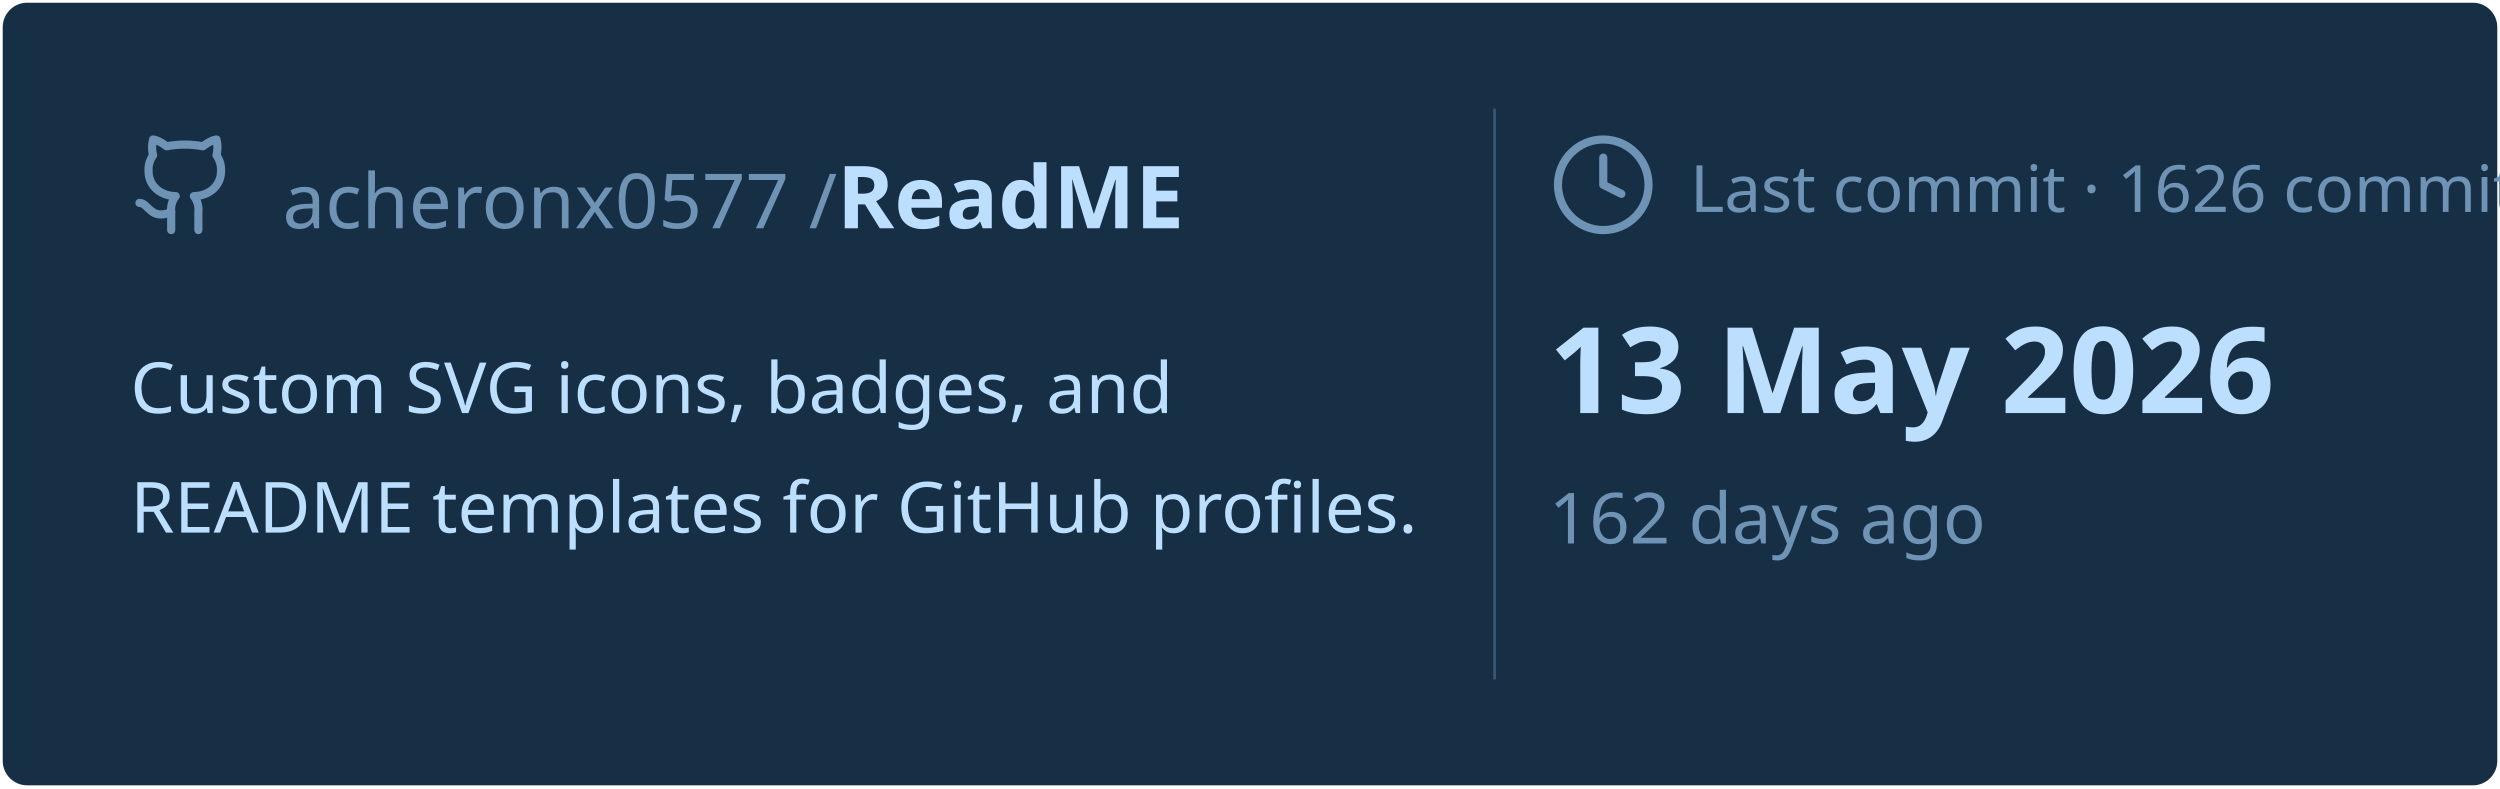
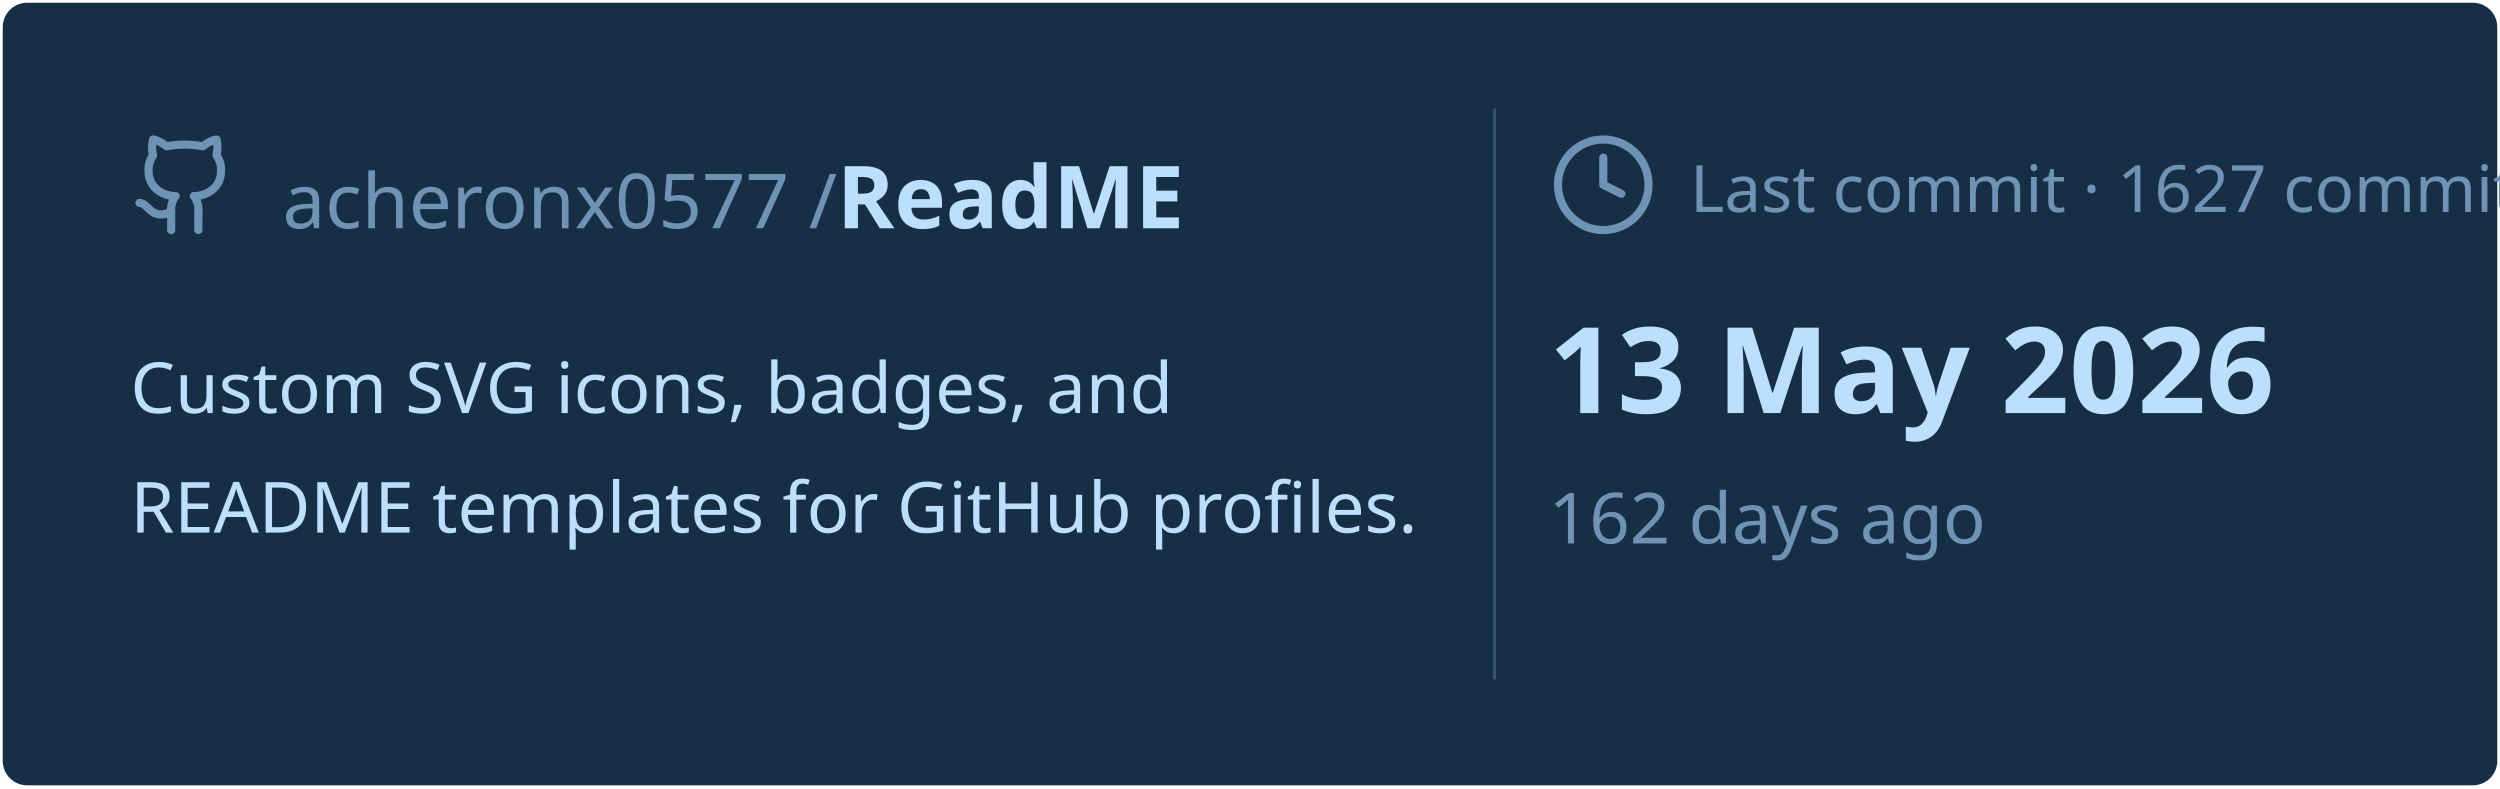
<svg xmlns="http://www.w3.org/2000/svg" viewBox="0 0 460 145" width="460px" height="145px">
  <rect stroke="#000000" stroke-opacity="0" fill="#172F45" rx="4.5" x="0.5" y="0.5" width="459" height="144" />
  <g transform="translate(24, 42)">
    <svg x="0" y="-18" width="20" height="20" viewBox="0 0 24 24" fill="none" stroke="#6E93B5" stroke-width="1.8" stroke-linecap="round" stroke-linejoin="round">
      <path d="M15 22v-4a4.8 4.8 0 0 0-1-3.5c3 0 6-2 6-5.5.08-1.25-.27-2.48-1-3.5.28-1.15.28-2.35 0-3.5 0 0-1 0-3 1.5-2.64-.5-5.36-.5-8 0C6 2 5 2 5 2c-.3 1.15-.3 2.35 0 3.5A5.403 5.403 0 0 0 4 9c0 3.5 3 5.5 6 5.5-.39.49-.68 1.05-.85 1.65-.17.6-.22 1.23-.15 1.85v4" />
      <path d="M9 18c-4.51 2-5-2-7-2" />
    </svg>
    <text x="28" y="0" font-family="&quot;Segoe UI&quot;, Ubuntu, sans-serif" font-size="14" font-weight="400" fill="#6E93B5">acheronx0577 /</text>
    <text x="130" y="0" font-family="&quot;Segoe UI&quot;, Ubuntu, sans-serif" font-size="16" font-weight="700" fill="#BDDFFF">ReadME</text>
  </g>
  <text x="24" y="76" font-family="&quot;Segoe UI&quot;, Ubuntu, sans-serif" font-size="13" font-weight="400" fill="#BDDFFF">Custom SVG icons, badges, and</text>
  <text x="24" y="98" font-family="&quot;Segoe UI&quot;, Ubuntu, sans-serif" font-size="13" font-weight="400" fill="#BDDFFF">README templates for GitHub profiles.</text>
  <line x1="275" y1="20" x2="275" y2="125" stroke="#6E93B5" stroke-width="0.5" stroke-opacity="0.4" />
  <svg x="285" y="24" width="20" height="20" viewBox="0 0 24 24" fill="none" stroke="#6E93B5" stroke-width="1.8" stroke-linecap="round" stroke-linejoin="round">
    <circle cx="12" cy="12" r="10" />
    <polyline points="12 6 12 12 16 14" />
  </svg>
-   <text x="311" y="39" font-family="&quot;Segoe UI&quot;, Ubuntu, sans-serif" font-size="12" font-weight="400" fill="#6E93B5">Last commit · 1626 commits</text>
+   <text x="311" y="39" font-family="&quot;Segoe UI&quot;, Ubuntu, sans-serif" font-size="12" font-weight="400" fill="#6E93B5">Last commit · 1627 commits</text>
  <text x="285" y="76" font-family="&quot;Segoe UI&quot;, Ubuntu, sans-serif" font-size="22" font-weight="700" fill="#BDDFFF">13 May 2026</text>
  <text x="285" y="100" font-family="&quot;Segoe UI&quot;, Ubuntu, sans-serif" font-size="13" font-weight="400" fill="#6E93B5">162 days ago</text>
</svg>
